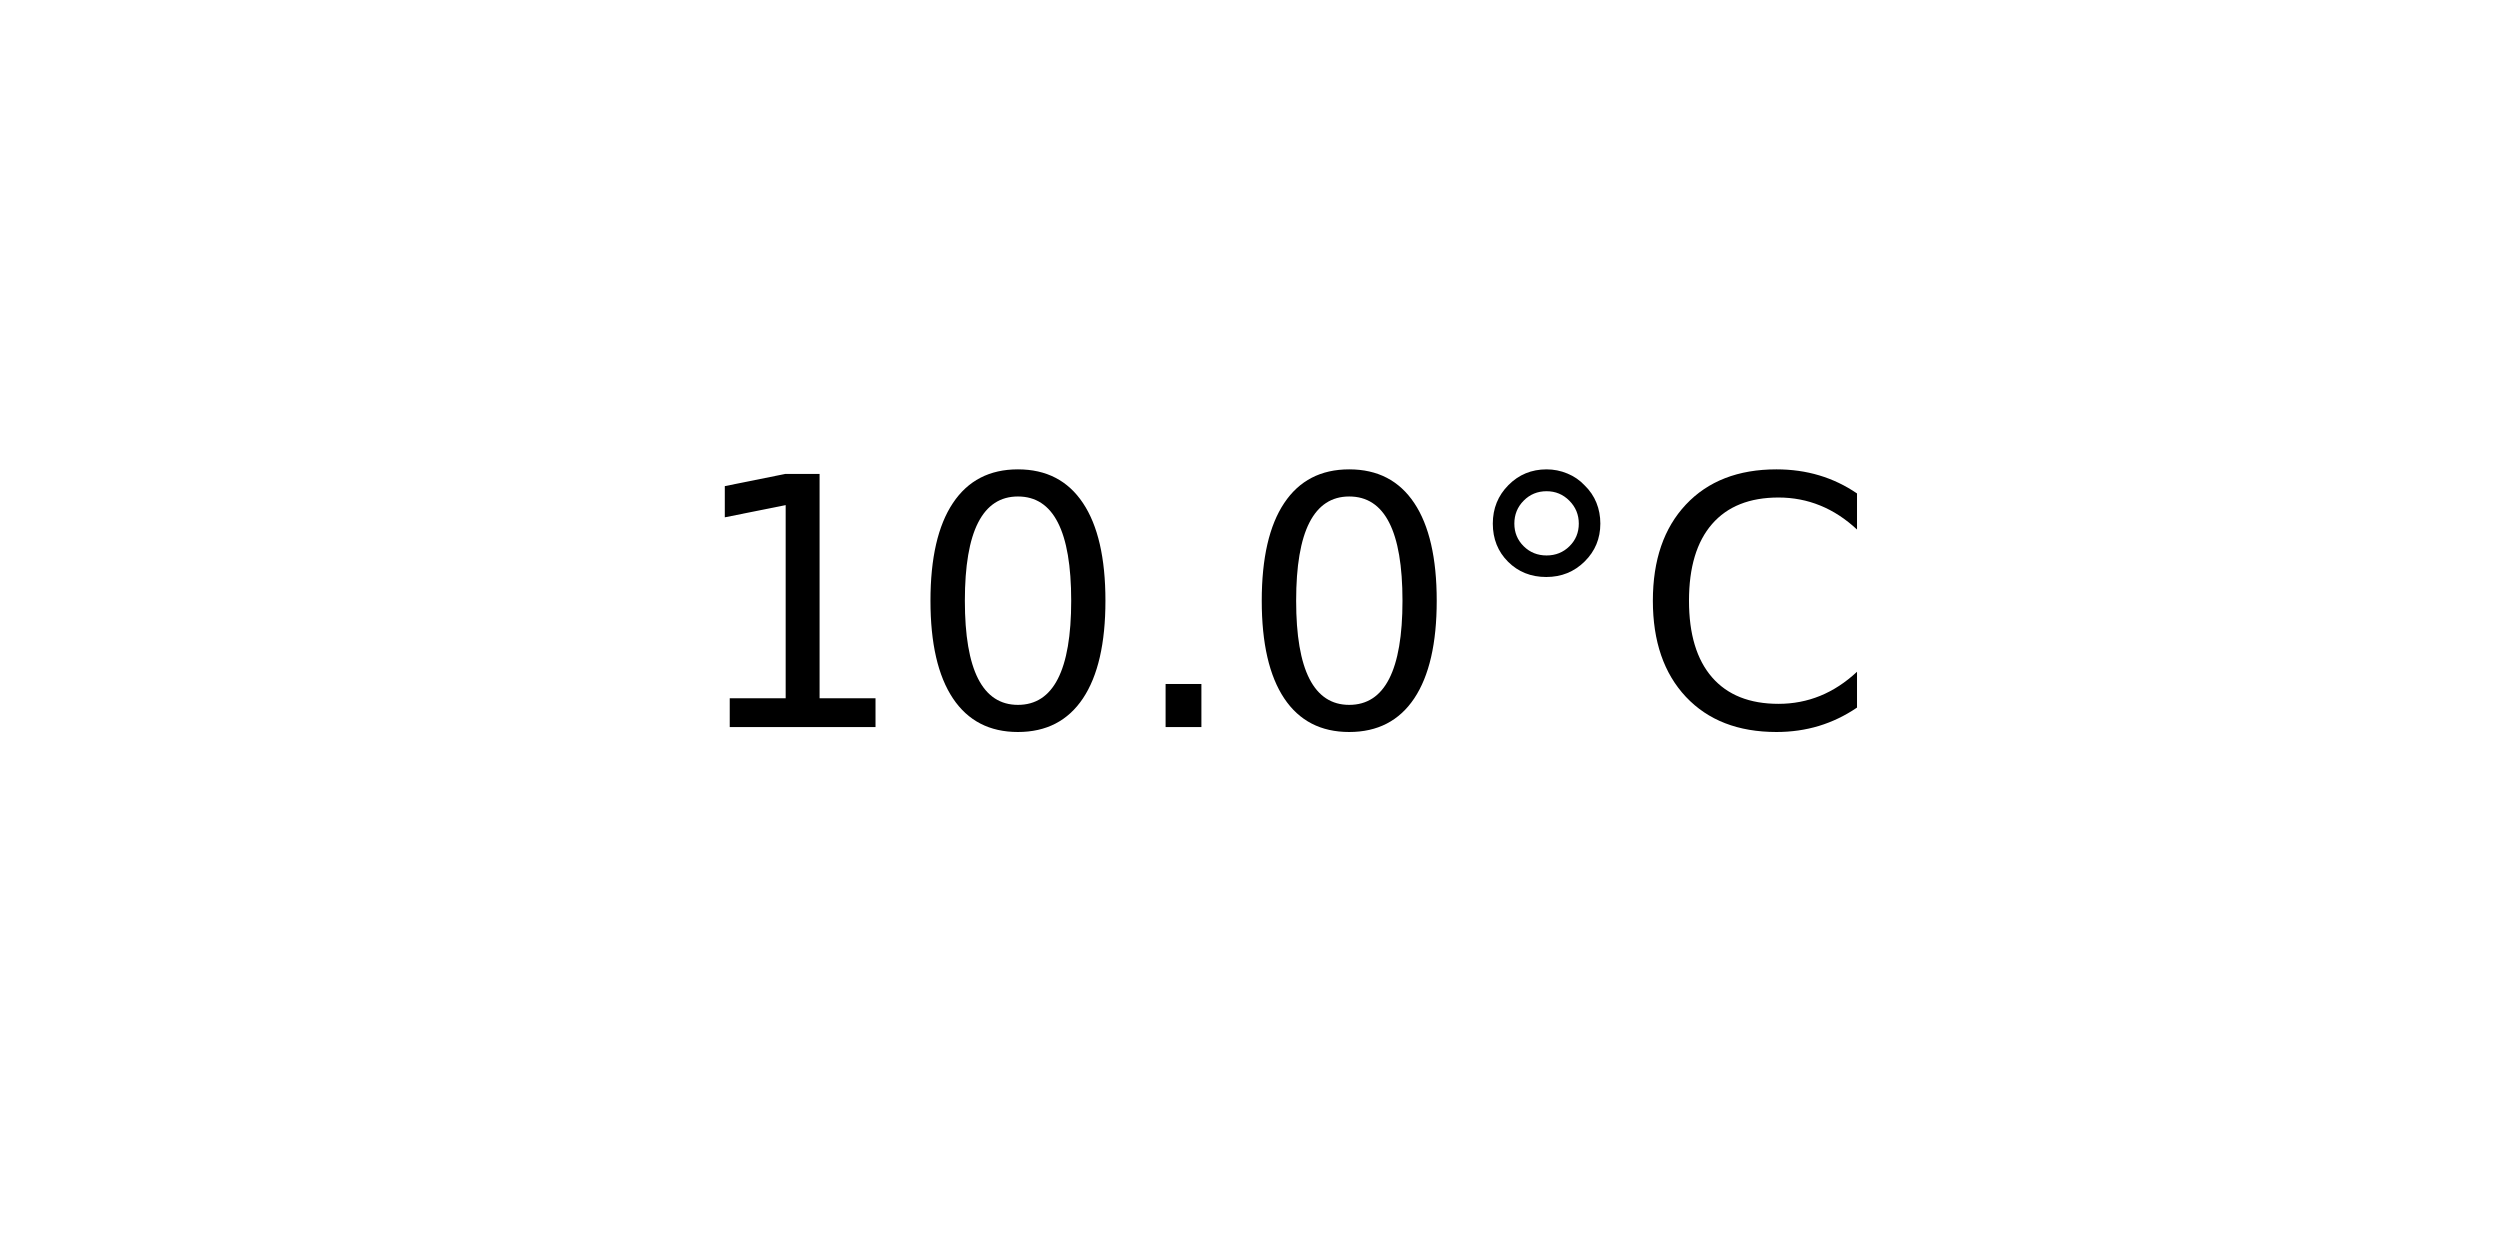
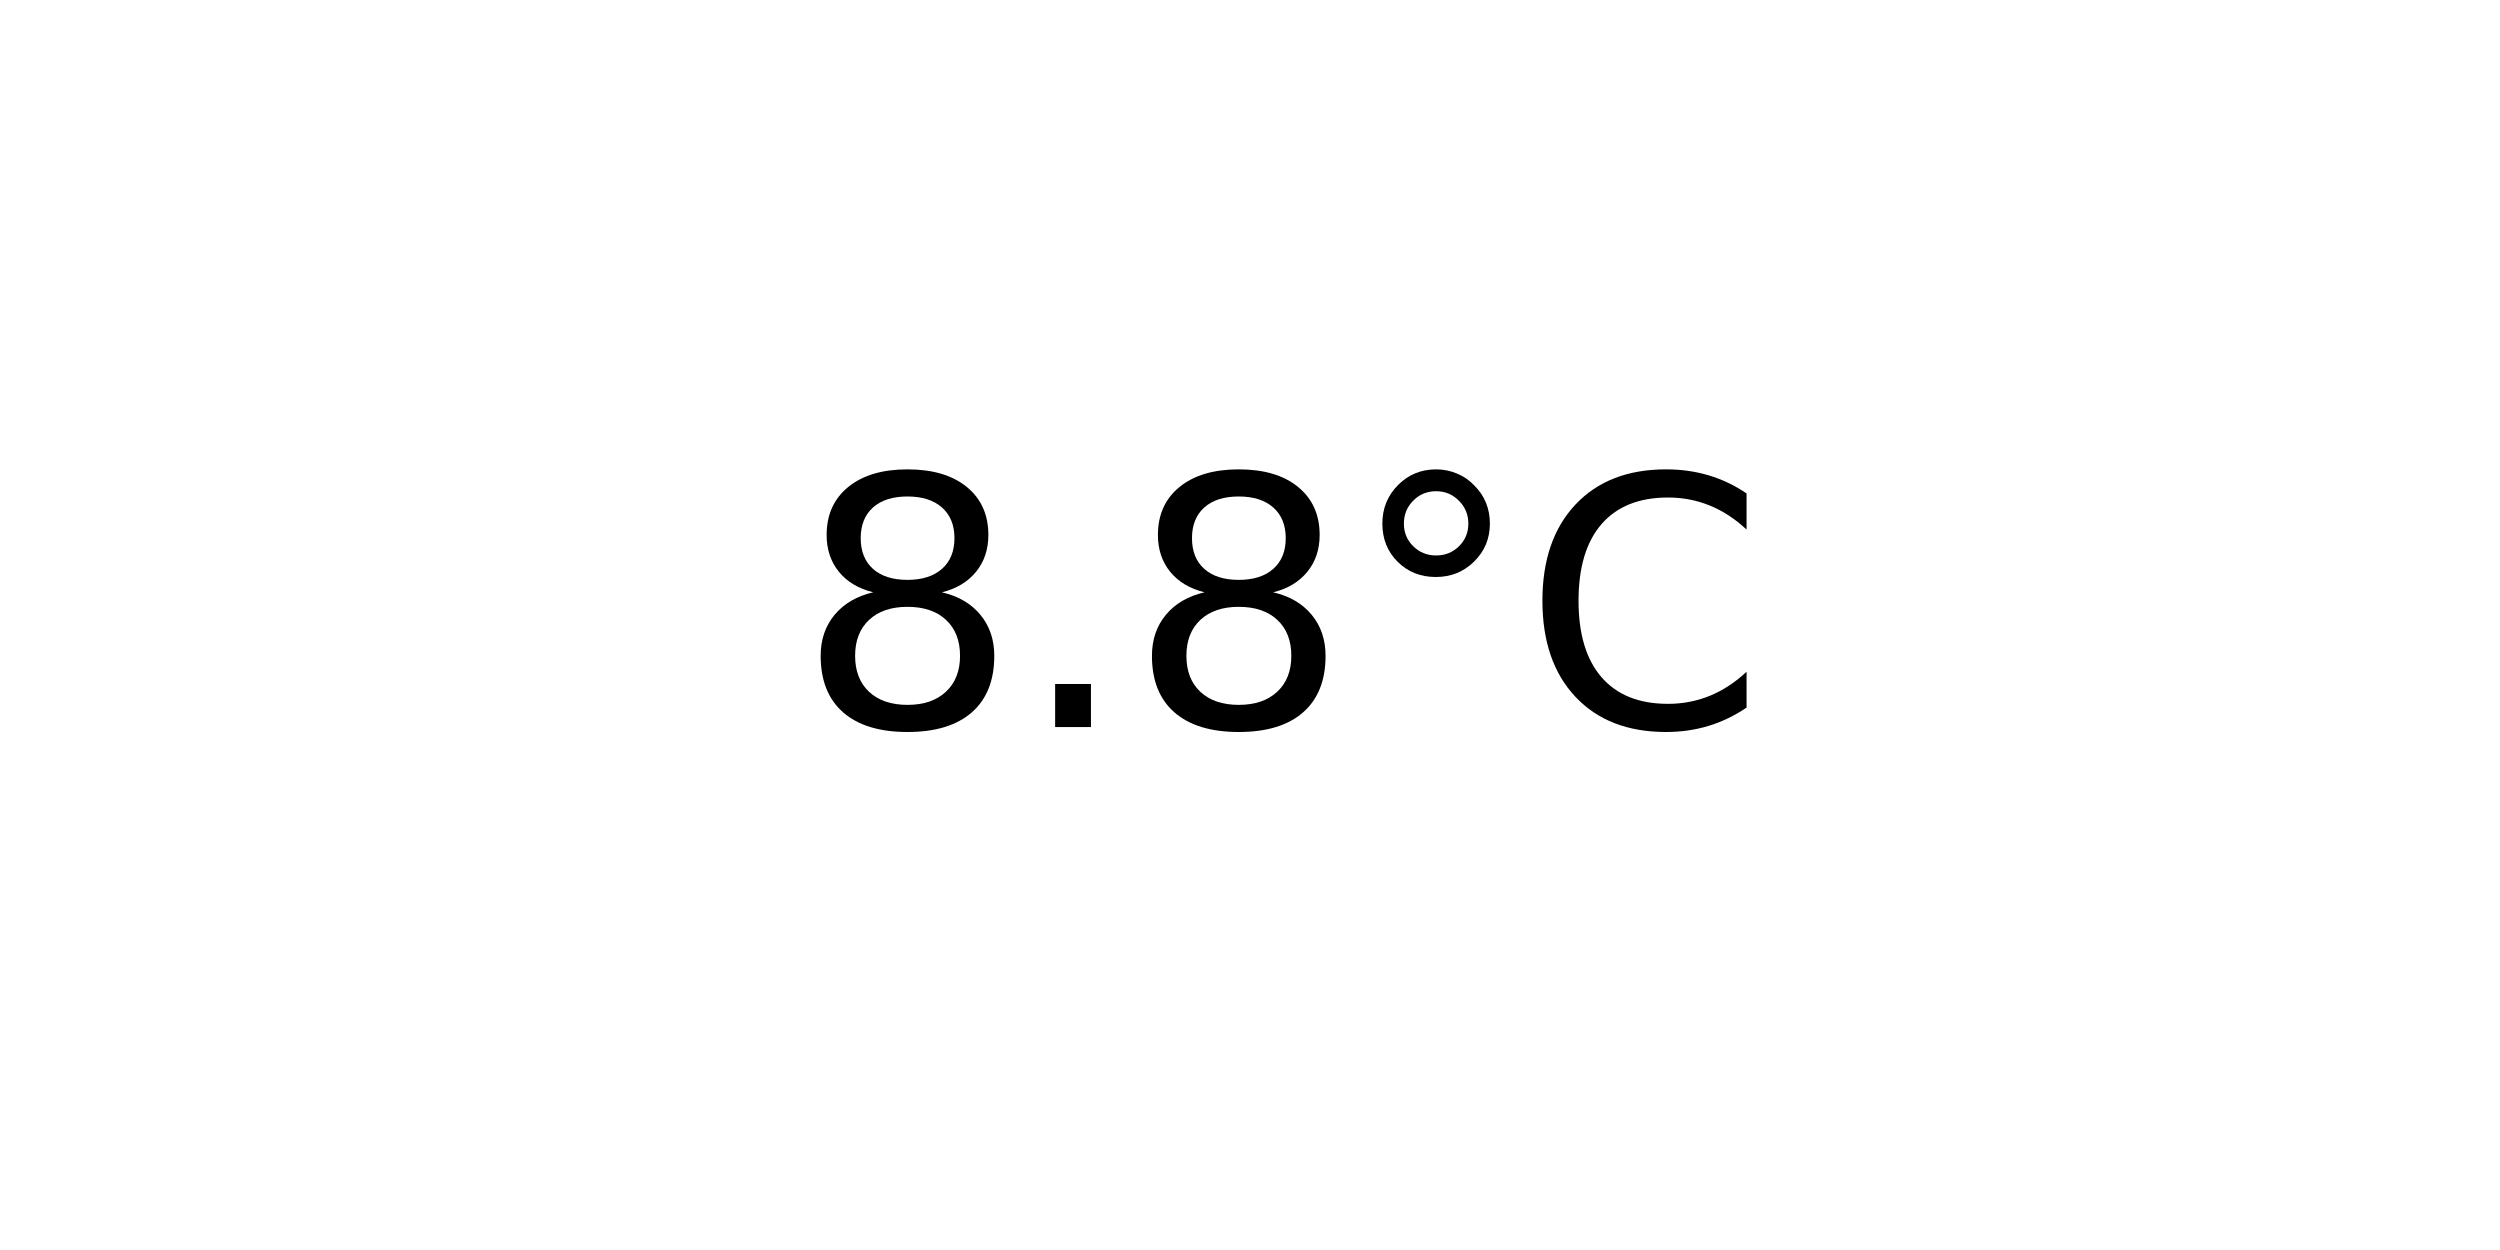
<svg xmlns="http://www.w3.org/2000/svg" xmlns:xlink="http://www.w3.org/1999/xlink" width="72pt" height="36pt" viewBox="0 0 72 36" version="1.1">
  <defs>
    <style type="text/css">*{stroke-linejoin: round; stroke-linecap: butt}</style>
  </defs>
  <g id="figure_1">
    <g id="axes_1">
      <g id="text_1">
-         <g transform="translate(19.77578 20.93937) scale(0.1 -0.1)">
+         <g transform="translate(22.95703 20.93937) scale(0.1 -0.1)">
          <defs>
-             <path id="DejaVuSans-31" d="M 794 531  L 1825 531  L 1825 4091  L 703 3866  L 703 4441  L 1819 4666  L 2450 4666  L 2450 531  L 3481 531  L 3481 0  L 794 0  L 794 531  z " transform="scale(0.015625)" />
-             <path id="DejaVuSans-30" d="M 2034 4250  Q 1547 4250 1301 3770  Q 1056 3291 1056 2328  Q 1056 1369 1301 889  Q 1547 409 2034 409  Q 2525 409 2770 889  Q 3016 1369 3016 2328  Q 3016 3291 2770 3770  Q 2525 4250 2034 4250  z M 2034 4750  Q 2819 4750 3233 4129  Q 3647 3509 3647 2328  Q 3647 1150 3233 529  Q 2819 -91 2034 -91  Q 1250 -91 836 529  Q 422 1150 422 2328  Q 422 3509 836 4129  Q 1250 4750 2034 4750  z " transform="scale(0.015625)" />
+             <path id="DejaVuSans-38" d="M 2034 2216  Q 1584 2216 1326 1975  Q 1069 1734 1069 1313  Q 1069 891 1326 650  Q 1584 409 2034 409  Q 2484 409 2743 651  Q 3003 894 3003 1313  Q 3003 1734 2745 1975  Q 2488 2216 2034 2216  z M 1403 2484  Q 997 2584 770 2862  Q 544 3141 544 3541  Q 544 4100 942 4425  Q 1341 4750 2034 4750  Q 2731 4750 3128 4425  Q 3525 4100 3525 3541  Q 3525 3141 3298 2862  Q 3072 2584 2669 2484  Q 3125 2378 3379 2068  Q 3634 1759 3634 1313  Q 3634 634 3220 271  Q 2806 -91 2034 -91  Q 1263 -91 848 271  Q 434 634 434 1313  Q 434 1759 690 2068  Q 947 2378 1403 2484  z M 1172 3481  Q 1172 3119 1398 2916  Q 1625 2713 2034 2713  Q 2441 2713 2670 2916  Q 2900 3119 2900 3481  Q 2900 3844 2670 4047  Q 2441 4250 2034 4250  Q 1625 4250 1398 4047  Q 1172 3844 1172 3481  z " transform="scale(0.015625)" />
            <path id="DejaVuSans-2e" d="M 684 794  L 1344 794  L 1344 0  L 684 0  L 684 794  z " transform="scale(0.015625)" />
            <path id="DejaVuSans-b0" d="M 1600 4347  Q 1350 4347 1178 4173  Q 1006 4000 1006 3750  Q 1006 3503 1178 3333  Q 1350 3163 1600 3163  Q 1850 3163 2022 3333  Q 2194 3503 2194 3750  Q 2194 3997 2020 4172  Q 1847 4347 1600 4347  z M 1600 4750  Q 1800 4750 1984 4673  Q 2169 4597 2303 4453  Q 2447 4313 2519 4134  Q 2591 3956 2591 3750  Q 2591 3338 2302 3052  Q 2013 2766 1594 2766  Q 1172 2766 890 3047  Q 609 3328 609 3750  Q 609 4169 896 4459  Q 1184 4750 1600 4750  z " transform="scale(0.015625)" />
            <path id="DejaVuSans-43" d="M 4122 4306  L 4122 3641  Q 3803 3938 3442 4084  Q 3081 4231 2675 4231  Q 1875 4231 1450 3742  Q 1025 3253 1025 2328  Q 1025 1406 1450 917  Q 1875 428 2675 428  Q 3081 428 3442 575  Q 3803 722 4122 1019  L 4122 359  Q 3791 134 3420 21  Q 3050 -91 2638 -91  Q 1578 -91 968 557  Q 359 1206 359 2328  Q 359 3453 968 4101  Q 1578 4750 2638 4750  Q 3056 4750 3426 4639  Q 3797 4528 4122 4306  z " transform="scale(0.015625)" />
          </defs>
-           <use xlink:href="#DejaVuSans-31" />
-           <use xlink:href="#DejaVuSans-30" x="63.623" />
-           <use xlink:href="#DejaVuSans-2e" x="127.246" />
-           <use xlink:href="#DejaVuSans-30" x="159.033" />
-           <use xlink:href="#DejaVuSans-b0" x="222.656" />
-           <use xlink:href="#DejaVuSans-43" x="272.656" />
+           <use xlink:href="#DejaVuSans-38" />
+           <use xlink:href="#DejaVuSans-2e" x="63.623" />
+           <use xlink:href="#DejaVuSans-38" x="95.41" />
+           <use xlink:href="#DejaVuSans-b0" x="159.033" />
+           <use xlink:href="#DejaVuSans-43" x="209.033" />
        </g>
      </g>
    </g>
  </g>
</svg>
